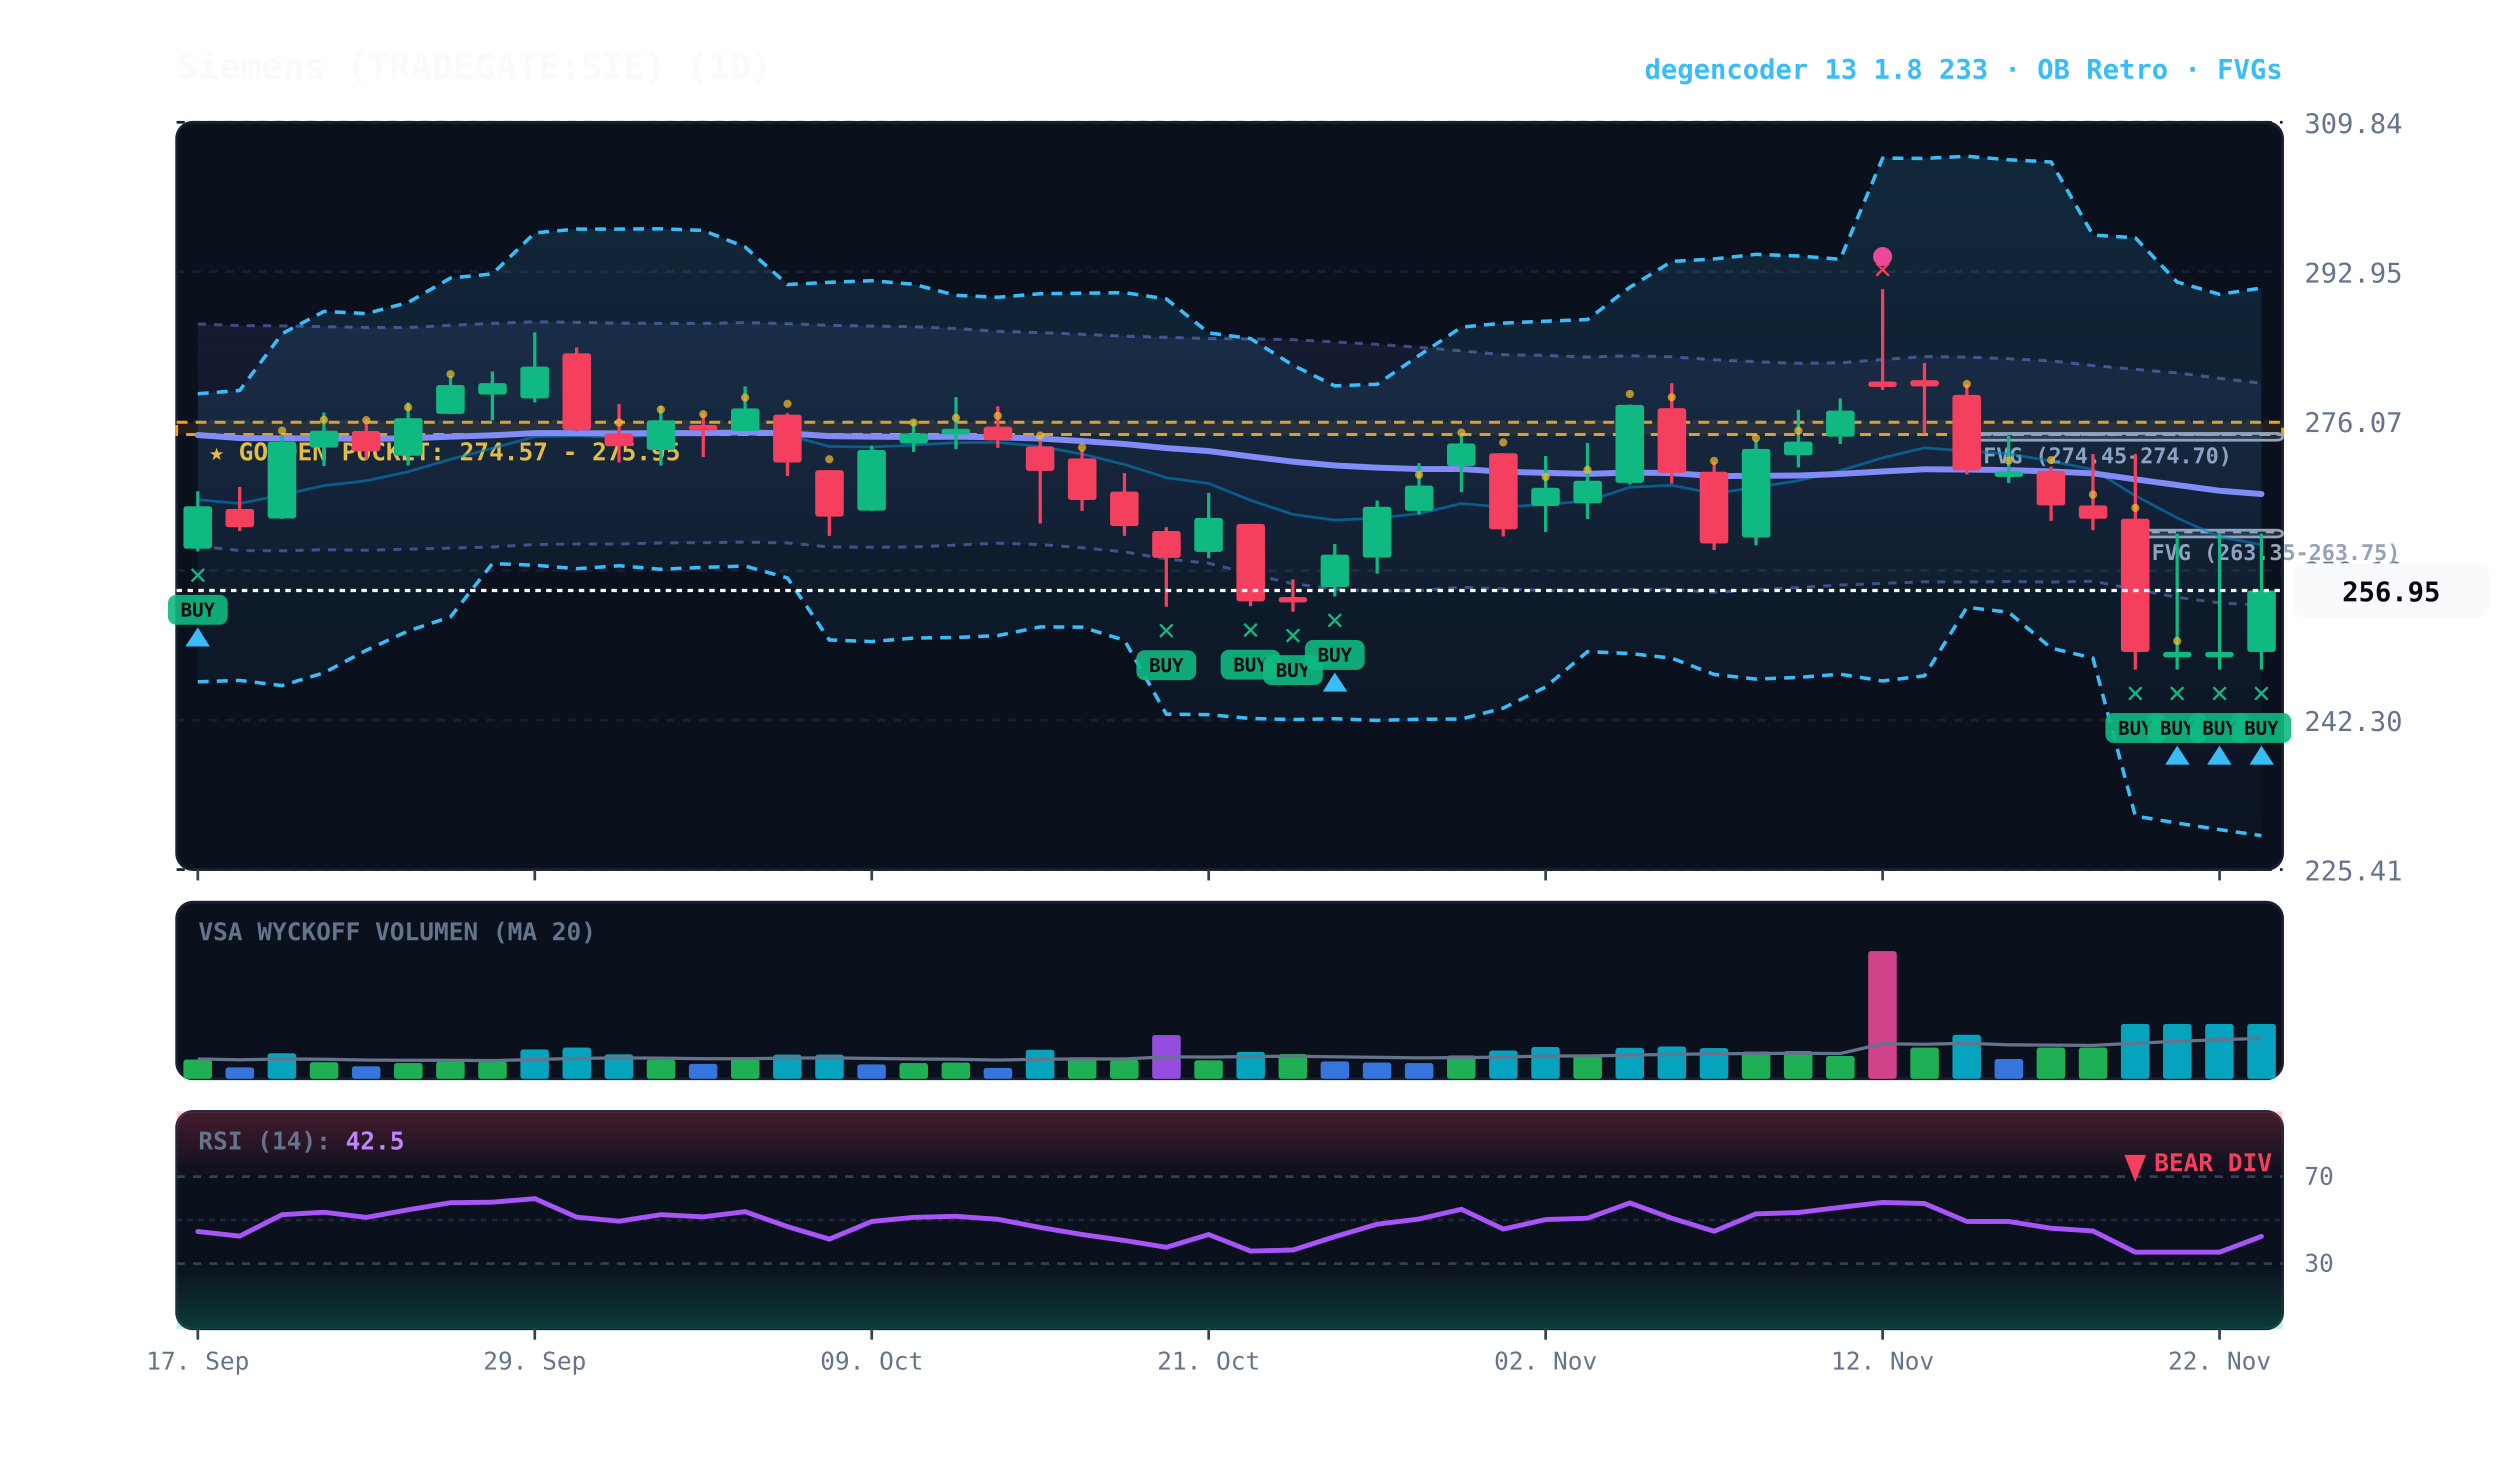
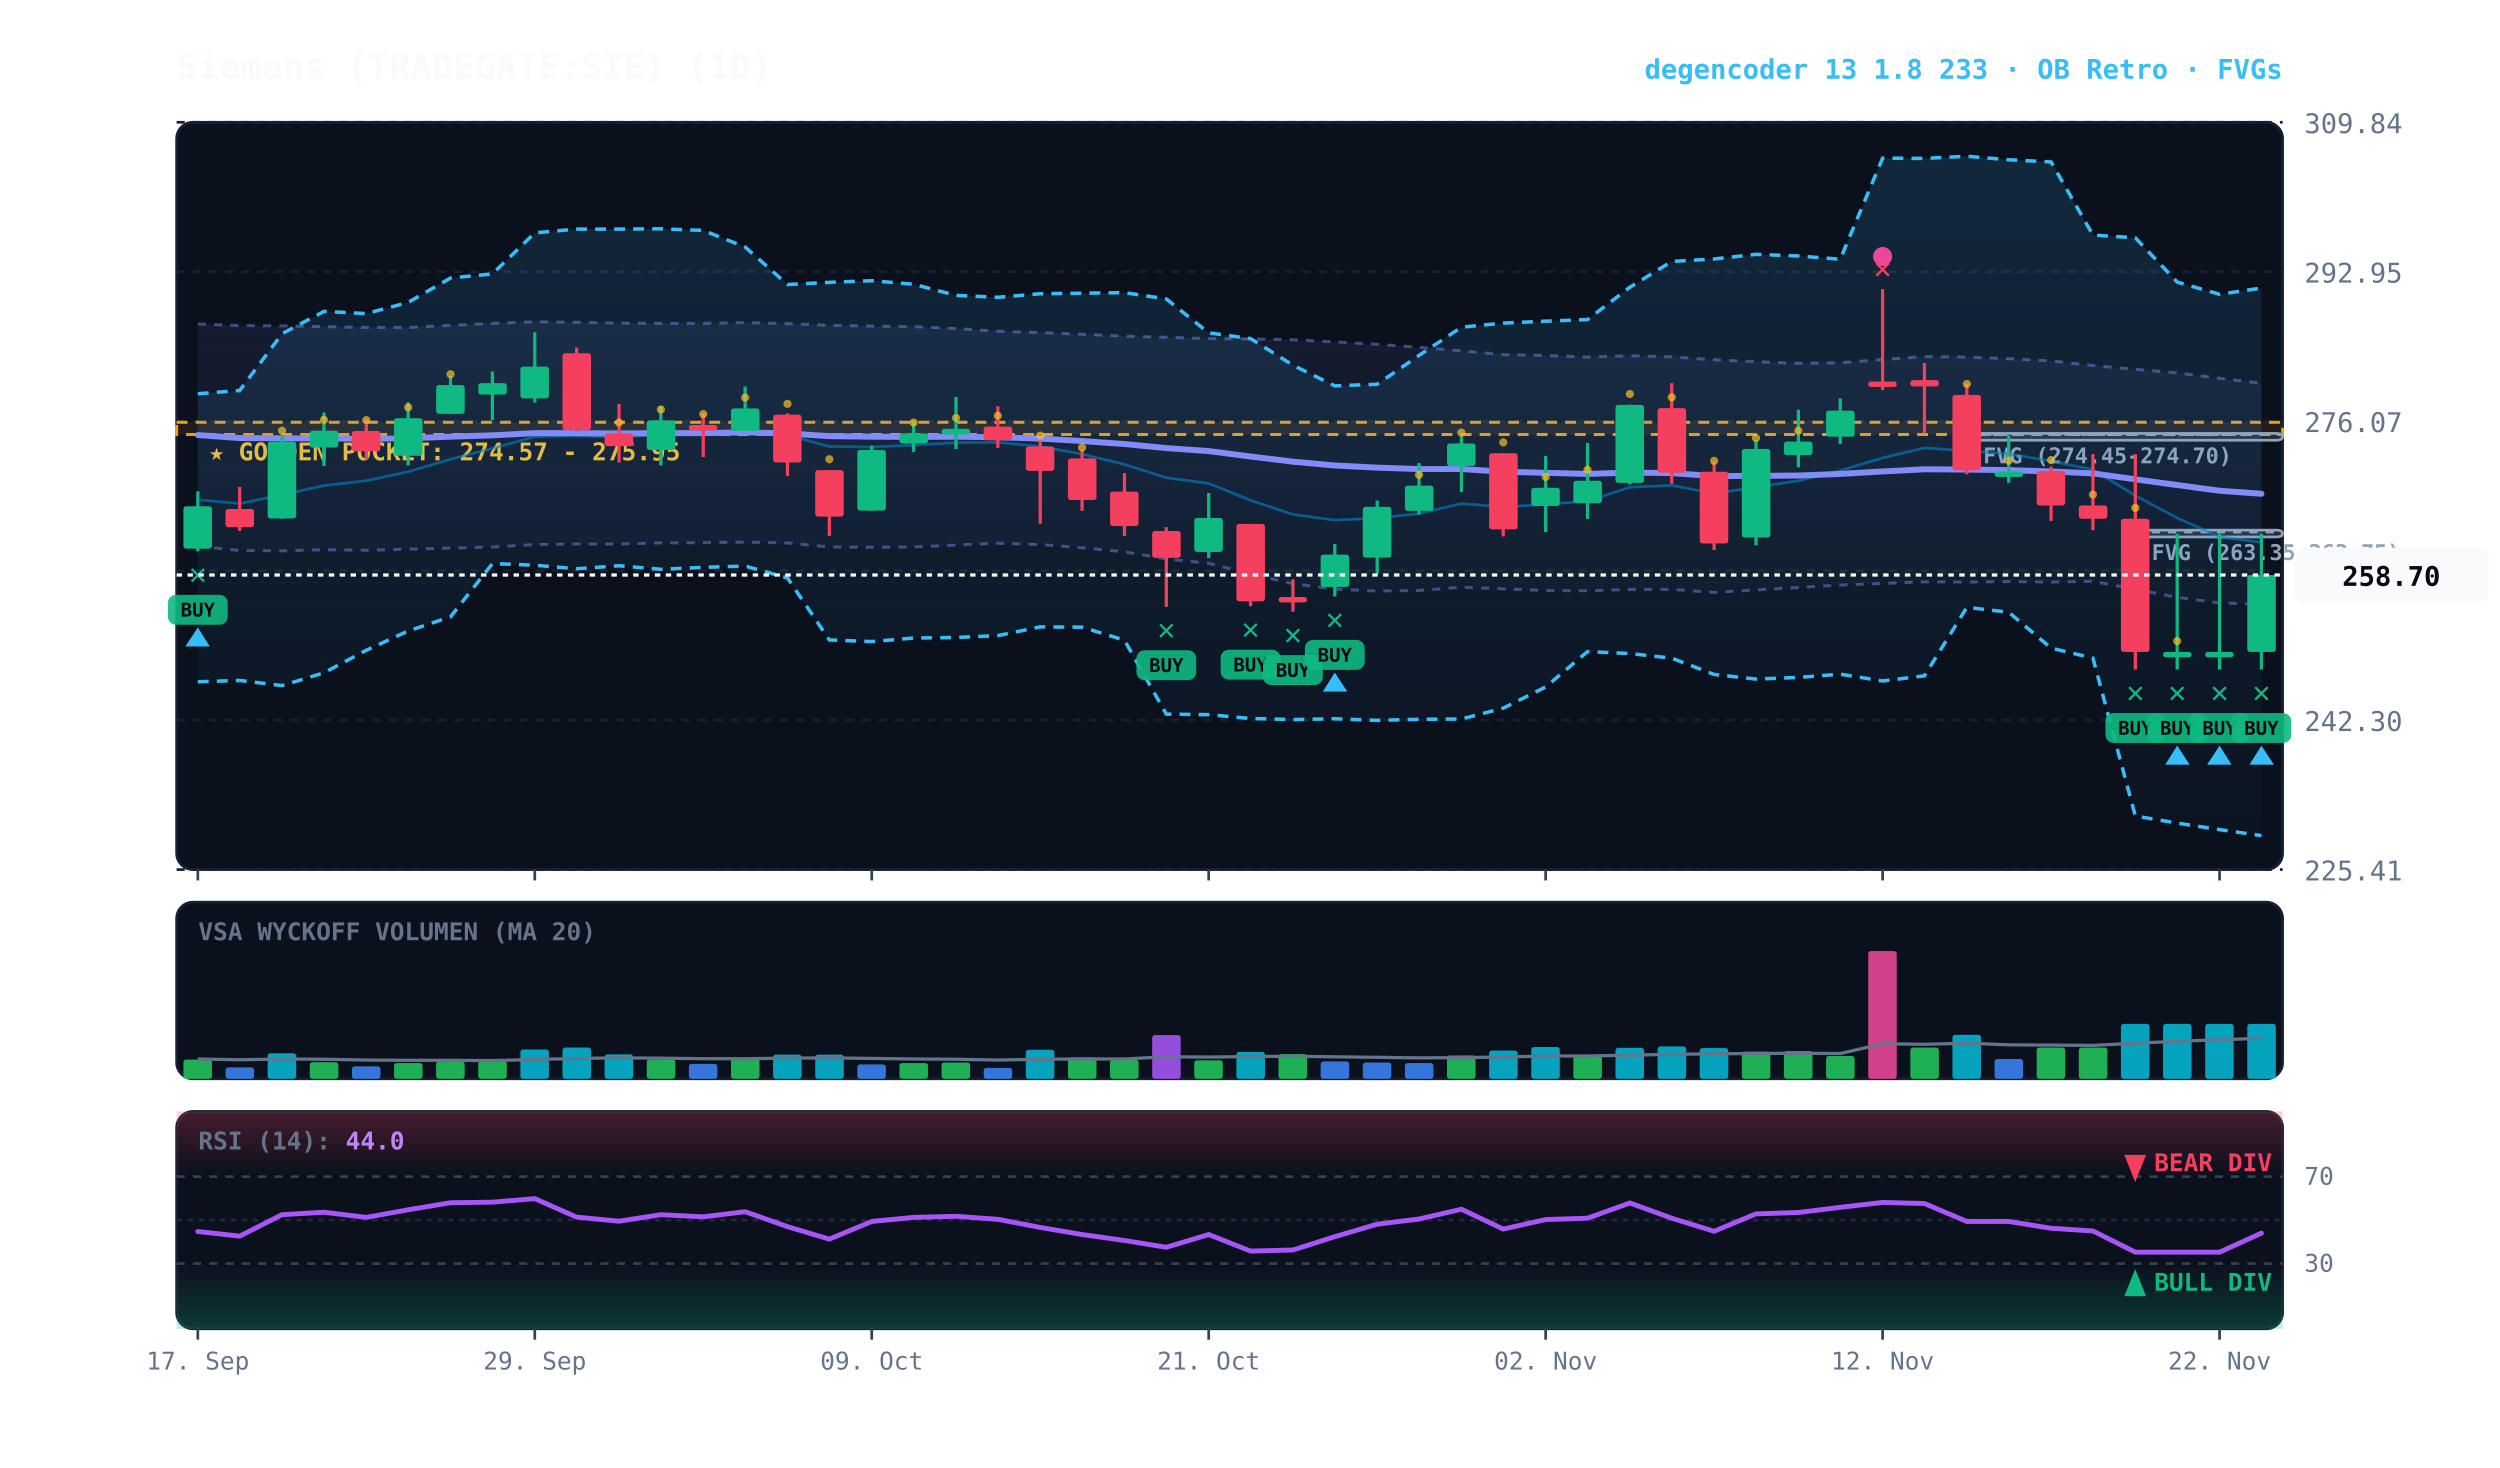
<svg xmlns="http://www.w3.org/2000/svg" viewBox="0 0 920 540" width="100%" height="100%" style="background:#070a13; font-family:'JetBrains Mono', monospace;">
  <defs>
    <linearGradient id="cloud-grad" x1="0%" y1="0%" x2="0%" y2="100%">
      <stop offset="0%" stop-color="#38bdf8" stop-opacity="0.14" />
      <stop offset="100%" stop-color="#38bdf8" stop-opacity="0.02" />
    </linearGradient>
    <linearGradient id="rfe-cloud" x1="0%" y1="0%" x2="0%" y2="100%">
      <stop offset="0%" stop-color="#818cf8" stop-opacity="0.09" />
      <stop offset="100%" stop-color="#818cf8" stop-opacity="0.02" />
    </linearGradient>
    <linearGradient id="rsi-overbought" x1="0%" y1="0%" x2="0%" y2="100%">
      <stop offset="0%" stop-color="#f43f5e" stop-opacity="0.25" />
      <stop offset="100%" stop-color="#f43f5e" stop-opacity="0.0" />
    </linearGradient>
    <linearGradient id="rsi-oversold" x1="0%" y1="0%" x2="0%" y2="100%">
      <stop offset="0%" stop-color="#10b981" stop-opacity="0.0" />
      <stop offset="100%" stop-color="#10b981" stop-opacity="0.25" />
    </linearGradient>
  </defs>
  <rect x="65" y="45" width="775" height="275" fill="#0b101d" rx="6" stroke="#172033" stroke-width="1" />
  <rect x="65" y="332" width="775" height="65" fill="#0b101d" rx="6" stroke="#172033" stroke-width="1" />
  <rect x="65" y="409" width="775" height="80" fill="#0b101d" rx="6" stroke="#172033" stroke-width="1" />
  <line x1="65" y1="320.0" x2="840" y2="320.0" stroke="#172033" stroke-dasharray="3,3" stroke-width="1" />
  <text x="848" y="324.0" fill="#64748b" font-size="10" text-anchor="start">225.41</text>
  <line x1="65" y1="265.0" x2="840" y2="265.0" stroke="#172033" stroke-dasharray="3,3" stroke-width="1" />
  <text x="848" y="269.0" fill="#64748b" font-size="10" text-anchor="start">242.30</text>
  <line x1="65" y1="210.0" x2="840" y2="210.0" stroke="#172033" stroke-dasharray="3,3" stroke-width="1" />
  <text x="848" y="214.0" fill="#64748b" font-size="10" text-anchor="start">259.18</text>
  <line x1="65" y1="155.0" x2="840" y2="155.0" stroke="#172033" stroke-dasharray="3,3" stroke-width="1" />
  <text x="848" y="159.0" fill="#64748b" font-size="10" text-anchor="start">276.07</text>
  <line x1="65" y1="100.0" x2="840" y2="100.0" stroke="#172033" stroke-dasharray="3,3" stroke-width="1" />
  <text x="848" y="104.0" fill="#64748b" font-size="10" text-anchor="start">292.95</text>
  <line x1="65" y1="45.0" x2="840" y2="45.0" stroke="#172033" stroke-dasharray="3,3" stroke-width="1" />
  <text x="848" y="49.0" fill="#64748b" font-size="10" text-anchor="start">309.84</text>
  <rect x="65" y="155.4" width="775" height="4.5" fill="rgba(245, 158, 11, 0.10)" stroke="#f59e0b" stroke-dasharray="4,3" stroke-width="1.1" />
  <text x="77" y="169.4" fill="#fbbf24" font-size="9" font-weight="bold">★ GOLDEN POCKET: 274.57 - 275.95</text>
  <rect x="785.8" y="195.1" width="54.2" height="2.5" fill="rgba(148, 163, 184, 0.18)" stroke="#94a3b8" stroke-width="1" rx="2" />
  <line x1="785.8" y1="195.8" x2="840" y2="195.8" stroke="#94a3b8" stroke-dasharray="3,3" stroke-width="1" />
  <text x="791.8" y="206.1" fill="#94a3b8" font-size="8" font-weight="bold">FVG (263.35-263.75)</text>
  <rect x="723.8" y="159.5" width="116.2" height="2.5" fill="rgba(148, 163, 184, 0.18)" stroke="#94a3b8" stroke-width="1" rx="2" />
  <line x1="723.8" y1="159.9" x2="840" y2="159.9" stroke="#94a3b8" stroke-dasharray="3,3" stroke-width="1" />
  <text x="729.8" y="170.5" fill="#94a3b8" font-size="8" font-weight="bold">FVG (274.45-274.70)</text>
-   <polygon points="72.8,119.2 88.2,119.8 103.8,119.9 119.2,120.2 134.8,120.5 150.2,120.5 165.8,119.7 181.2,119.0 196.8,118.4 212.2,118.6 227.8,118.9 243.2,119.0 258.8,119.0 274.2,118.7 289.8,119.1 305.2,119.7 320.8,120.0 336.2,120.2 351.8,120.9 367.2,121.9 382.8,122.4 398.2,123.0 413.8,123.7 429.2,124.1 444.8,124.6 460.2,124.7 475.8,125.0 491.2,125.8 506.8,126.7 522.2,127.8 537.8,129.1 553.2,130.5 568.8,130.8 584.2,131.4 599.8,130.9 615.2,131.3 630.8,132.4 646.2,133.1 661.8,133.7 677.2,133.5 692.8,132.3 708.2,131.2 723.8,131.4 739.2,132.0 754.8,132.8 770.2,134.5 785.8,135.9 801.2,137.2 816.8,139.2 832.2,141.0 832.2,222.7 816.8,221.9 801.2,219.8 785.8,216.9 770.2,213.9 754.8,214.2 739.2,214.0 723.8,214.2 708.2,214.1 692.8,214.7 677.2,215.3 661.8,216.2 646.2,217.1 630.8,218.0 615.2,216.9 599.8,216.9 584.2,217.4 568.8,217.3 553.2,216.7 537.8,216.1 522.2,217.3 506.8,217.5 491.2,216.8 475.8,214.8 460.2,211.2 444.8,207.3 429.2,205.7 413.8,203.1 398.2,201.6 382.8,200.4 367.2,199.9 351.8,200.6 336.2,201.3 320.8,201.4 305.2,201.3 289.8,199.8 274.2,199.5 258.8,199.7 243.2,199.8 227.8,200.2 212.2,200.2 196.8,200.4 181.2,201.3 165.8,201.7 150.2,202.1 134.8,202.5 119.2,202.3 103.8,202.7 88.2,202.6 72.8,201.0" fill="url(#rfe-cloud)" />
+   <polygon points="72.8,119.2 88.2,119.8 103.8,119.9 119.2,120.2 134.8,120.5 150.2,120.5 165.8,119.7 181.2,119.0 196.8,118.4 212.2,118.6 227.8,118.9 243.2,119.0 258.8,119.0 274.2,118.7 289.8,119.1 305.2,119.7 320.8,120.0 336.2,120.2 351.8,120.9 367.2,121.9 382.8,122.4 398.2,123.0 413.8,123.7 429.2,124.1 444.8,124.6 460.2,124.7 475.8,125.0 491.2,125.8 506.8,126.7 522.2,127.8 537.8,129.1 553.2,130.5 568.8,130.8 584.2,131.4 599.8,130.9 615.2,131.3 630.8,132.4 646.2,133.1 661.8,133.7 677.2,133.5 692.8,132.3 708.2,131.2 723.8,131.4 739.2,132.0 754.8,132.8 770.2,134.5 785.8,135.9 801.2,137.2 816.8,139.2 832.2,141.0 832.2,222.3 816.8,221.9 801.2,219.8 785.8,216.9 770.2,213.9 754.8,214.2 739.2,214.0 723.8,214.2 708.2,214.1 692.8,214.7 677.2,215.3 661.8,216.2 646.2,217.1 630.8,218.0 615.2,216.9 599.8,216.9 584.2,217.4 568.8,217.3 553.2,216.7 537.8,216.1 522.2,217.3 506.8,217.5 491.2,216.8 475.8,214.8 460.2,211.2 444.8,207.3 429.2,205.7 413.8,203.1 398.2,201.6 382.8,200.4 367.2,199.9 351.8,200.6 336.2,201.3 320.8,201.4 305.2,201.3 289.8,199.8 274.2,199.5 258.8,199.7 243.2,199.8 227.8,200.2 212.2,200.2 196.8,200.4 181.2,201.3 165.8,201.7 150.2,202.1 134.8,202.5 119.2,202.3 103.8,202.7 88.2,202.6 72.8,201.0" fill="url(#rfe-cloud)" />
  <polyline points="72.8,119.2 88.2,119.8 103.8,119.9 119.2,120.2 134.8,120.5 150.2,120.5 165.8,119.7 181.2,119.0 196.8,118.4 212.2,118.6 227.8,118.9 243.2,119.0 258.8,119.0 274.2,118.7 289.8,119.1 305.2,119.7 320.8,120.0 336.2,120.2 351.8,120.9 367.2,121.9 382.8,122.4 398.2,123.0 413.8,123.7 429.2,124.1 444.8,124.6 460.2,124.7 475.8,125.0 491.2,125.8 506.8,126.7 522.2,127.8 537.8,129.1 553.2,130.5 568.8,130.8 584.2,131.4 599.8,130.9 615.2,131.3 630.8,132.4 646.2,133.1 661.8,133.7 677.2,133.5 692.8,132.3 708.2,131.2 723.8,131.4 739.2,132.0 754.8,132.8 770.2,134.5 785.8,135.9 801.2,137.2 816.8,139.2 832.2,141.0" fill="none" stroke="#818cf8" stroke-width="1.1" stroke-opacity="0.45" stroke-dasharray="3,3" />
-   <polyline points="72.8,201.0 88.2,202.6 103.8,202.7 119.2,202.3 134.8,202.5 150.2,202.1 165.8,201.7 181.2,201.3 196.8,200.4 212.2,200.2 227.8,200.2 243.2,199.8 258.8,199.7 274.2,199.5 289.8,199.8 305.2,201.3 320.8,201.4 336.2,201.3 351.8,200.6 367.2,199.9 382.8,200.4 398.2,201.6 413.8,203.1 429.2,205.7 444.8,207.3 460.2,211.2 475.8,214.8 491.2,216.8 506.8,217.5 522.2,217.3 537.8,216.1 553.2,216.7 568.8,217.3 584.2,217.4 599.8,216.9 615.2,216.9 630.8,218.0 646.2,217.1 661.8,216.2 677.2,215.3 692.8,214.7 708.2,214.1 723.8,214.2 739.2,214.0 754.8,214.2 770.2,213.9 785.8,216.9 801.2,219.8 816.8,221.9 832.2,222.7" fill="none" stroke="#818cf8" stroke-width="1.1" stroke-opacity="0.45" stroke-dasharray="3,3" />
+   <polyline points="72.8,201.0 88.2,202.6 103.8,202.7 119.2,202.3 134.8,202.5 150.2,202.1 165.8,201.7 181.2,201.3 196.8,200.4 212.2,200.2 227.8,200.2 243.2,199.8 258.8,199.7 274.2,199.5 289.8,199.8 305.2,201.3 320.8,201.4 336.2,201.3 351.8,200.6 367.2,199.9 382.8,200.4 398.2,201.6 413.8,203.1 429.2,205.7 444.8,207.3 460.2,211.2 475.8,214.8 491.2,216.8 506.8,217.5 522.2,217.3 537.8,216.1 553.2,216.7 568.8,217.3 584.2,217.4 599.8,216.9 615.2,216.9 630.8,218.0 646.2,217.1 661.8,216.2 677.2,215.3 692.8,214.7 708.2,214.1 723.8,214.2 739.2,214.0 754.8,214.2 770.2,213.9 785.8,216.9 801.2,219.8 816.8,221.9 832.2,222.3" fill="none" stroke="#818cf8" stroke-width="1.1" stroke-opacity="0.45" stroke-dasharray="3,3" />
  <polygon points="72.8,144.9 88.2,143.7 103.8,122.8 119.2,114.6 134.8,115.4 150.2,111.3 165.8,102.3 181.2,100.8 196.8,85.7 212.2,84.3 227.8,84.3 243.2,84.2 258.8,84.8 274.2,90.9 289.8,104.7 305.2,103.9 320.8,103.3 336.2,104.6 351.8,108.7 367.2,109.4 382.8,108.1 398.2,107.9 413.8,107.7 429.2,110.0 444.8,122.5 460.2,124.6 475.8,134.4 491.2,142.0 506.8,141.4 522.2,130.8 537.8,120.4 553.2,118.9 568.8,118.2 584.2,117.6 599.8,105.7 615.2,96.2 630.8,95.3 646.2,93.6 661.8,94.2 677.2,95.4 692.8,58.2 708.2,58.3 723.8,57.5 739.2,58.8 754.8,59.6 770.2,86.5 785.8,87.5 801.2,103.8 816.8,108.3 832.2,106.0 832.2,307.5 816.8,305.3 801.2,302.9 785.8,300.3 770.2,242.2 754.8,238.5 739.2,225.3 723.8,223.5 708.2,248.7 692.8,250.6 677.2,248.1 661.8,249.3 646.2,249.9 630.8,248.2 615.2,242.2 599.8,240.5 584.2,239.8 568.8,252.8 553.2,260.6 537.8,264.6 522.2,264.7 506.8,265.1 491.2,264.5 475.8,264.8 460.2,264.4 444.8,263.0 429.2,262.8 413.8,235.6 398.2,230.8 382.8,230.7 367.2,233.9 351.8,234.6 336.2,234.8 320.8,236.1 305.2,235.5 289.8,212.7 274.2,208.3 258.8,208.8 243.2,209.5 227.8,208.2 212.2,209.3 196.8,208.0 181.2,207.4 165.8,227.0 150.2,232.2 134.8,239.3 119.2,247.6 103.8,252.3 88.2,250.4 72.8,250.9" fill="url(#cloud-grad)" />
  <polyline points="72.8,144.9 88.2,143.7 103.8,122.8 119.2,114.6 134.8,115.4 150.2,111.3 165.8,102.3 181.2,100.8 196.8,85.7 212.2,84.3 227.8,84.3 243.2,84.2 258.8,84.8 274.2,90.9 289.8,104.7 305.2,103.9 320.8,103.3 336.2,104.6 351.8,108.7 367.2,109.4 382.8,108.1 398.2,107.9 413.8,107.7 429.2,110.0 444.8,122.5 460.2,124.6 475.8,134.4 491.2,142.0 506.8,141.4 522.2,130.8 537.8,120.4 553.2,118.9 568.8,118.2 584.2,117.6 599.8,105.7 615.2,96.2 630.8,95.3 646.2,93.6 661.8,94.2 677.2,95.4 692.8,58.2 708.2,58.3 723.8,57.5 739.2,58.8 754.8,59.6 770.2,86.5 785.8,87.5 801.2,103.8 816.8,108.3 832.2,106.0" fill="none" stroke="#38bdf8" stroke-width="1.3" stroke-dasharray="4,3" />
  <polyline points="72.8,250.9 88.2,250.4 103.8,252.3 119.2,247.6 134.8,239.3 150.2,232.2 165.8,227.0 181.2,207.4 196.8,208.0 212.2,209.3 227.8,208.2 243.2,209.5 258.8,208.8 274.2,208.3 289.8,212.7 305.2,235.5 320.8,236.1 336.2,234.8 351.8,234.6 367.2,233.9 382.8,230.7 398.2,230.8 413.8,235.6 429.2,262.8 444.8,263.0 460.2,264.4 475.8,264.8 491.2,264.5 506.8,265.1 522.2,264.7 537.8,264.6 553.2,260.6 568.8,252.8 584.2,239.8 599.8,240.5 615.2,242.2 630.8,248.2 646.2,249.9 661.8,249.3 677.2,248.1 692.8,250.6 708.2,248.7 723.8,223.5 739.2,225.3 754.8,238.5 770.2,242.2 785.8,300.3 801.2,302.9 816.8,305.3 832.2,307.5" fill="none" stroke="#38bdf8" stroke-width="1.3" stroke-dasharray="4,3" />
-   <polyline points="72.8,183.9 88.2,185.3 103.8,182.1 119.2,178.7 134.8,176.9 150.2,173.6 165.8,169.0 181.2,165.0 196.8,160.7 212.2,160.4 227.8,160.9 243.2,160.0 258.8,159.7 274.2,158.4 289.8,160.1 305.2,164.3 320.8,164.5 336.2,163.8 351.8,162.9 367.2,162.8 382.8,164.3 398.2,167.1 413.8,170.9 429.2,175.8 444.8,177.9 460.2,184.1 475.8,189.3 491.2,191.4 506.8,190.7 522.2,189.0 537.8,185.3 553.2,186.6 568.8,185.6 584.2,184.4 599.8,179.3 615.2,178.6 630.8,181.6 646.2,179.3 661.8,176.9 677.2,173.2 692.8,168.5 708.2,164.8 723.8,166.0 739.2,167.0 754.8,169.7 770.2,172.8 785.8,182.4 801.2,190.6 816.8,197.6 832.2,200.4" fill="none" stroke="#0284c7" stroke-width="1.0" stroke-opacity="0.6" />
-   <polyline points="72.8,160.1 88.2,161.2 103.8,161.3 119.2,161.3 134.8,161.5 150.2,161.3 165.8,160.7 181.2,160.2 196.8,159.4 212.2,159.4 227.8,159.5 243.2,159.4 258.8,159.4 274.2,159.1 289.8,159.5 305.2,160.5 320.8,160.7 336.2,160.8 351.8,160.7 367.2,160.9 382.8,161.4 398.2,162.3 413.8,163.4 429.2,164.9 444.8,166.0 460.2,168.0 475.8,169.9 491.2,171.3 506.8,172.1 522.2,172.6 537.8,172.6 553.2,173.6 568.8,174.0 584.2,174.4 599.8,173.9 615.2,174.1 630.8,175.2 646.2,175.1 661.8,175.0 677.2,174.4 692.8,173.5 708.2,172.7 723.8,172.8 739.2,173.0 754.8,173.5 770.2,174.2 785.8,176.4 801.2,178.5 816.8,180.6 832.2,181.8" fill="none" stroke="#818cf8" stroke-width="2.2" stroke-linecap="round" />
+   <polyline points="72.8,183.9 88.2,185.3 103.8,182.1 119.2,178.7 134.8,176.9 150.2,173.6 165.8,169.0 181.2,165.0 196.8,160.7 212.2,160.4 227.8,160.9 243.2,160.0 258.8,159.7 274.2,158.4 289.8,160.1 305.2,164.3 320.8,164.5 336.2,163.8 351.8,162.9 367.2,162.8 382.8,164.3 398.2,167.1 413.8,170.9 429.2,175.8 444.8,177.9 460.2,184.1 475.8,189.3 491.2,191.4 506.8,190.7 522.2,189.0 537.8,185.3 553.2,186.6 568.8,185.6 584.2,184.4 599.8,179.3 615.2,178.6 630.8,181.6 646.2,179.3 661.8,176.9 677.2,173.2 692.8,168.5 708.2,164.8 723.8,166.0 739.2,167.0 754.8,169.7 770.2,172.8 785.8,182.4 801.2,190.6 816.8,197.6 832.2,199.6" fill="none" stroke="#0284c7" stroke-width="1.0" stroke-opacity="0.6" />
+   <polyline points="72.8,160.1 88.2,161.2 103.8,161.3 119.2,161.3 134.8,161.5 150.2,161.3 165.8,160.7 181.2,160.2 196.8,159.4 212.2,159.4 227.8,159.5 243.2,159.4 258.8,159.4 274.2,159.1 289.8,159.5 305.2,160.5 320.8,160.7 336.2,160.8 351.8,160.7 367.2,160.9 382.8,161.4 398.2,162.3 413.8,163.4 429.2,164.9 444.8,166.0 460.2,168.0 475.8,169.9 491.2,171.3 506.8,172.1 522.2,172.6 537.8,172.6 553.2,173.6 568.8,174.0 584.2,174.4 599.8,173.9 615.2,174.1 630.8,175.2 646.2,175.1 661.8,175.0 677.2,174.4 692.8,173.5 708.2,172.7 723.8,172.8 739.2,173.0 754.8,173.5 770.2,174.2 785.8,176.4 801.2,178.5 816.8,180.6 832.2,181.7" fill="none" stroke="#818cf8" stroke-width="2.2" stroke-linecap="round" />
  <line x1="72.8" y1="180.8" x2="72.8" y2="202.9" stroke="#10b981" stroke-width="1.2" />
  <rect x="67.5" y="186.3" width="10.5" height="15.6" fill="#10b981" rx="1" />
  <text x="72.8" y="214.9" fill="#10b981" font-size="11" font-weight="bold" text-anchor="middle">✕</text>
  <rect x="61.8" y="218.9" width="22" height="11" fill="#10b981" rx="3" opacity="0.9" />
  <text x="72.8" y="226.9" fill="#070a13" font-size="7" font-weight="bold" text-anchor="middle">BUY</text>
  <polygon points="72.8,230.9 68.2,237.9 77.2,237.9" fill="#38bdf8" />
  <line x1="88.2" y1="179.2" x2="88.2" y2="195.4" stroke="#f43f5e" stroke-width="1.2" />
  <rect x="83.0" y="187.3" width="10.5" height="6.7" fill="#f43f5e" rx="1" />
  <line x1="103.8" y1="160.1" x2="103.8" y2="190.9" stroke="#10b981" stroke-width="1.2" />
  <rect x="98.5" y="162.5" width="10.5" height="28.3" fill="#10b981" rx="1" />
  <circle cx="103.8" cy="158.5" r="1.5" fill="#fbbf24" opacity="0.7" />
  <line x1="119.2" y1="151.8" x2="119.2" y2="171.5" stroke="#10b981" stroke-width="1.2" />
  <rect x="114.0" y="158.5" width="10.5" height="6.2" fill="#10b981" rx="1" />
  <circle cx="119.2" cy="154.5" r="1.5" fill="#fbbf24" opacity="0.7" />
  <line x1="134.8" y1="154.4" x2="134.8" y2="169.1" stroke="#f43f5e" stroke-width="1.2" />
  <rect x="129.5" y="158.6" width="10.5" height="7.5" fill="#f43f5e" rx="1" />
  <circle cx="134.8" cy="154.6" r="1.5" fill="#fbbf24" opacity="0.7" />
  <line x1="150.2" y1="148.1" x2="150.2" y2="171.3" stroke="#10b981" stroke-width="1.2" />
  <rect x="145.0" y="153.9" width="10.5" height="13.8" fill="#10b981" rx="1" />
  <circle cx="150.2" cy="149.9" r="1.5" fill="#fbbf24" opacity="0.7" />
  <line x1="165.8" y1="138.4" x2="165.8" y2="152.4" stroke="#10b981" stroke-width="1.2" />
  <rect x="160.5" y="141.7" width="10.5" height="10.6" fill="#10b981" rx="1" />
  <circle cx="165.8" cy="137.7" r="1.5" fill="#fbbf24" opacity="0.7" />
  <line x1="181.2" y1="136.7" x2="181.2" y2="154.6" stroke="#10b981" stroke-width="1.2" />
  <rect x="176.0" y="141.0" width="10.5" height="4.2" fill="#10b981" rx="1" />
  <line x1="196.8" y1="122.3" x2="196.8" y2="148.1" stroke="#10b981" stroke-width="1.2" />
  <rect x="191.5" y="134.9" width="10.5" height="11.7" fill="#10b981" rx="1" />
  <line x1="212.2" y1="127.9" x2="212.2" y2="158.8" stroke="#f43f5e" stroke-width="1.2" />
  <rect x="207.0" y="130.0" width="10.5" height="28.3" fill="#f43f5e" rx="1" />
  <line x1="227.8" y1="148.7" x2="227.8" y2="170.2" stroke="#f43f5e" stroke-width="1.2" />
  <rect x="222.5" y="159.5" width="10.5" height="4.7" fill="#f43f5e" rx="1" />
  <circle cx="227.8" cy="155.5" r="1.5" fill="#fbbf24" opacity="0.7" />
  <line x1="243.2" y1="149.4" x2="243.2" y2="171.3" stroke="#10b981" stroke-width="1.2" />
  <rect x="238.0" y="154.7" width="10.5" height="10.9" fill="#10b981" rx="1" />
  <circle cx="243.2" cy="150.7" r="1.5" fill="#fbbf24" opacity="0.7" />
  <line x1="258.8" y1="152.1" x2="258.8" y2="168.2" stroke="#f43f5e" stroke-width="1.2" />
  <rect x="253.5" y="156.4" width="10.5" height="2.0" fill="#f43f5e" rx="1" />
  <circle cx="258.8" cy="152.4" r="1.5" fill="#fbbf24" opacity="0.7" />
  <line x1="274.2" y1="142.2" x2="274.2" y2="158.6" stroke="#10b981" stroke-width="1.2" />
  <rect x="269.0" y="150.3" width="10.5" height="8.3" fill="#10b981" rx="1" />
  <circle cx="274.2" cy="146.3" r="1.5" fill="#fbbf24" opacity="0.7" />
  <line x1="289.8" y1="152.1" x2="289.8" y2="175.2" stroke="#f43f5e" stroke-width="1.2" />
  <rect x="284.5" y="152.6" width="10.5" height="17.6" fill="#f43f5e" rx="1" />
  <circle cx="289.8" cy="148.6" r="1.5" fill="#fbbf24" opacity="0.7" />
  <line x1="305.2" y1="173.0" x2="305.2" y2="197.2" stroke="#f43f5e" stroke-width="1.2" />
  <rect x="300.0" y="173.0" width="10.5" height="17.1" fill="#f43f5e" rx="1" />
  <circle cx="305.2" cy="169.0" r="1.5" fill="#fbbf24" opacity="0.7" />
  <line x1="320.8" y1="164.0" x2="320.8" y2="188.0" stroke="#10b981" stroke-width="1.2" />
  <rect x="315.5" y="165.6" width="10.5" height="22.3" fill="#10b981" rx="1" />
  <line x1="336.2" y1="154.7" x2="336.2" y2="166.3" stroke="#10b981" stroke-width="1.2" />
  <rect x="331.0" y="159.5" width="10.5" height="3.7" fill="#10b981" rx="1" />
  <circle cx="336.2" cy="155.5" r="1.5" fill="#fbbf24" opacity="0.7" />
  <line x1="351.8" y1="146.1" x2="351.8" y2="165.3" stroke="#10b981" stroke-width="1.2" />
  <rect x="346.5" y="157.8" width="10.5" height="2.1" fill="#10b981" rx="1" />
  <circle cx="351.8" cy="153.8" r="1.5" fill="#fbbf24" opacity="0.7" />
  <line x1="367.2" y1="149.5" x2="367.2" y2="164.8" stroke="#f43f5e" stroke-width="1.2" />
  <rect x="362.0" y="157.0" width="10.5" height="5.0" fill="#f43f5e" rx="1" />
  <circle cx="367.2" cy="153.0" r="1.5" fill="#fbbf24" opacity="0.7" />
  <line x1="382.8" y1="162.2" x2="382.8" y2="192.7" stroke="#f43f5e" stroke-width="1.2" />
  <rect x="377.5" y="164.3" width="10.5" height="9.0" fill="#f43f5e" rx="1" />
  <circle cx="382.8" cy="160.3" r="1.5" fill="#fbbf24" opacity="0.7" />
  <line x1="398.2" y1="165.6" x2="398.2" y2="188.0" stroke="#f43f5e" stroke-width="1.2" />
  <rect x="393.0" y="168.7" width="10.5" height="15.3" fill="#f43f5e" rx="1" />
  <circle cx="398.2" cy="164.7" r="1.5" fill="#fbbf24" opacity="0.7" />
  <line x1="413.8" y1="174.1" x2="413.8" y2="197.2" stroke="#f43f5e" stroke-width="1.2" />
  <rect x="408.5" y="180.9" width="10.5" height="12.7" fill="#f43f5e" rx="1" />
  <line x1="429.2" y1="194.0" x2="429.2" y2="223.3" stroke="#f43f5e" stroke-width="1.2" />
  <rect x="424.0" y="195.4" width="10.5" height="9.9" fill="#f43f5e" rx="1" />
  <text x="429.2" y="235.3" fill="#10b981" font-size="11" font-weight="bold" text-anchor="middle">✕</text>
  <rect x="418.2" y="239.3" width="22" height="11" fill="#10b981" rx="3" opacity="0.9" />
  <text x="429.2" y="247.3" fill="#070a13" font-size="7" font-weight="bold" text-anchor="middle">BUY</text>
  <line x1="444.8" y1="181.4" x2="444.8" y2="205.4" stroke="#10b981" stroke-width="1.2" />
  <rect x="439.5" y="190.6" width="10.5" height="12.5" fill="#10b981" rx="1" />
  <line x1="460.2" y1="192.8" x2="460.2" y2="223.1" stroke="#f43f5e" stroke-width="1.2" />
  <rect x="455.0" y="192.8" width="10.5" height="28.5" fill="#f43f5e" rx="1" />
  <text x="460.2" y="235.1" fill="#10b981" font-size="11" font-weight="bold" text-anchor="middle">✕</text>
  <rect x="449.2" y="239.1" width="22" height="11" fill="#10b981" rx="3" opacity="0.9" />
  <text x="460.2" y="247.1" fill="#070a13" font-size="7" font-weight="bold" text-anchor="middle">BUY</text>
  <line x1="475.8" y1="213.2" x2="475.8" y2="225.1" stroke="#f43f5e" stroke-width="1.2" />
  <rect x="470.5" y="219.7" width="10.5" height="2.0" fill="#f43f5e" rx="1" />
  <text x="475.8" y="237.1" fill="#10b981" font-size="11" font-weight="bold" text-anchor="middle">✕</text>
  <rect x="464.8" y="241.1" width="22" height="11" fill="#10b981" rx="3" opacity="0.9" />
  <text x="475.8" y="249.1" fill="#070a13" font-size="7" font-weight="bold" text-anchor="middle">BUY</text>
  <line x1="491.2" y1="200.2" x2="491.2" y2="219.5" stroke="#10b981" stroke-width="1.2" />
  <rect x="486.0" y="204.1" width="10.5" height="11.9" fill="#10b981" rx="1" />
  <text x="491.2" y="231.5" fill="#10b981" font-size="11" font-weight="bold" text-anchor="middle">✕</text>
  <rect x="480.2" y="235.5" width="22" height="11" fill="#10b981" rx="3" opacity="0.9" />
  <text x="491.2" y="243.5" fill="#070a13" font-size="7" font-weight="bold" text-anchor="middle">BUY</text>
  <polygon points="491.2,247.5 486.8,254.5 495.8,254.5" fill="#38bdf8" />
  <line x1="506.8" y1="184.2" x2="506.8" y2="211.1" stroke="#10b981" stroke-width="1.2" />
  <rect x="501.5" y="186.5" width="10.5" height="18.7" fill="#10b981" rx="1" />
  <line x1="522.2" y1="170.4" x2="522.2" y2="189.3" stroke="#10b981" stroke-width="1.2" />
  <rect x="517.0" y="178.7" width="10.5" height="9.3" fill="#10b981" rx="1" />
  <circle cx="522.2" cy="174.7" r="1.5" fill="#fbbf24" opacity="0.7" />
  <line x1="537.8" y1="159.9" x2="537.8" y2="181.1" stroke="#10b981" stroke-width="1.2" />
  <rect x="532.5" y="163.2" width="10.5" height="8.3" fill="#10b981" rx="1" />
  <circle cx="537.8" cy="159.2" r="1.5" fill="#fbbf24" opacity="0.7" />
  <line x1="553.2" y1="166.8" x2="553.2" y2="197.4" stroke="#f43f5e" stroke-width="1.2" />
  <rect x="548.0" y="166.8" width="10.5" height="28.0" fill="#f43f5e" rx="1" />
  <circle cx="553.2" cy="162.8" r="1.5" fill="#fbbf24" opacity="0.7" />
  <line x1="568.8" y1="167.8" x2="568.8" y2="195.8" stroke="#10b981" stroke-width="1.2" />
  <rect x="563.5" y="179.5" width="10.5" height="6.7" fill="#10b981" rx="1" />
  <circle cx="568.8" cy="175.5" r="1.5" fill="#fbbf24" opacity="0.7" />
  <line x1="584.2" y1="163.0" x2="584.2" y2="191.0" stroke="#10b981" stroke-width="1.2" />
  <rect x="579.0" y="176.9" width="10.5" height="8.3" fill="#10b981" rx="1" />
  <circle cx="584.2" cy="172.9" r="1.5" fill="#fbbf24" opacity="0.7" />
  <line x1="599.8" y1="148.9" x2="599.8" y2="178.3" stroke="#10b981" stroke-width="1.2" />
  <rect x="594.5" y="149.0" width="10.5" height="28.7" fill="#10b981" rx="1" />
  <circle cx="599.8" cy="145.0" r="1.5" fill="#fbbf24" opacity="0.7" />
  <line x1="615.2" y1="141.0" x2="615.2" y2="178.0" stroke="#f43f5e" stroke-width="1.2" />
  <rect x="610.0" y="150.2" width="10.5" height="23.8" fill="#f43f5e" rx="1" />
  <circle cx="615.2" cy="146.2" r="1.5" fill="#fbbf24" opacity="0.7" />
  <line x1="630.8" y1="169.9" x2="630.8" y2="202.4" stroke="#f43f5e" stroke-width="1.2" />
  <rect x="625.5" y="173.6" width="10.5" height="26.4" fill="#f43f5e" rx="1" />
  <circle cx="630.8" cy="169.6" r="1.5" fill="#fbbf24" opacity="0.7" />
  <line x1="646.2" y1="162.1" x2="646.2" y2="200.7" stroke="#10b981" stroke-width="1.2" />
  <rect x="641.0" y="165.2" width="10.5" height="32.6" fill="#10b981" rx="1" />
  <circle cx="646.2" cy="161.2" r="1.5" fill="#fbbf24" opacity="0.7" />
  <line x1="661.8" y1="150.8" x2="661.8" y2="172.0" stroke="#10b981" stroke-width="1.2" />
  <rect x="656.5" y="162.5" width="10.5" height="5.0" fill="#10b981" rx="1" />
  <circle cx="661.8" cy="158.5" r="1.5" fill="#fbbf24" opacity="0.7" />
  <line x1="677.2" y1="146.6" x2="677.2" y2="163.4" stroke="#10b981" stroke-width="1.2" />
  <rect x="672.0" y="151.1" width="10.5" height="9.6" fill="#10b981" rx="1" />
  <line x1="692.8" y1="106.4" x2="692.8" y2="143.5" stroke="#f43f5e" stroke-width="1.2" />
  <rect x="687.5" y="140.4" width="10.5" height="2.0" fill="#f43f5e" rx="1" />
  <text x="692.8" y="102.4" fill="#f43f5e" font-size="11" font-weight="bold" text-anchor="middle">✕</text>
  <circle cx="692.8" cy="94.4" r="3.5" fill="#ec4899" />
  <line x1="708.2" y1="133.6" x2="708.2" y2="159.5" stroke="#f43f5e" stroke-width="1.2" />
  <rect x="703.0" y="139.9" width="10.5" height="2.3" fill="#f43f5e" rx="1" />
  <line x1="723.8" y1="141.4" x2="723.8" y2="174.6" stroke="#f43f5e" stroke-width="1.2" />
  <rect x="718.5" y="145.3" width="10.5" height="27.8" fill="#f43f5e" rx="1" />
  <circle cx="723.8" cy="141.3" r="1.5" fill="#fbbf24" opacity="0.7" />
  <line x1="739.2" y1="160.3" x2="739.2" y2="177.7" stroke="#10b981" stroke-width="1.2" />
  <rect x="734.0" y="173.5" width="10.5" height="2.0" fill="#10b981" rx="1" />
  <circle cx="739.2" cy="169.5" r="1.5" fill="#fbbf24" opacity="0.7" />
  <line x1="754.8" y1="171.7" x2="754.8" y2="191.7" stroke="#f43f5e" stroke-width="1.2" />
  <rect x="749.5" y="173.3" width="10.5" height="12.7" fill="#f43f5e" rx="1" />
  <circle cx="754.8" cy="169.3" r="1.5" fill="#fbbf24" opacity="0.7" />
  <line x1="770.2" y1="167.1" x2="770.2" y2="195.1" stroke="#f43f5e" stroke-width="1.2" />
  <rect x="765.0" y="186.0" width="10.5" height="4.9" fill="#f43f5e" rx="1" />
  <circle cx="770.2" cy="182.0" r="1.5" fill="#fbbf24" opacity="0.7" />
  <line x1="785.8" y1="167.1" x2="785.8" y2="246.4" stroke="#f43f5e" stroke-width="1.2" />
  <rect x="780.5" y="190.9" width="10.5" height="49.0" fill="#f43f5e" rx="1" />
  <text x="785.8" y="258.4" fill="#10b981" font-size="11" font-weight="bold" text-anchor="middle">✕</text>
  <rect x="774.8" y="262.4" width="22" height="11" fill="#10b981" rx="3" opacity="0.9" />
  <text x="785.8" y="270.4" fill="#070a13" font-size="7" font-weight="bold" text-anchor="middle">BUY</text>
  <circle cx="785.8" cy="186.9" r="1.5" fill="#fbbf24" opacity="0.7" />
  <line x1="801.2" y1="196.4" x2="801.2" y2="246.4" stroke="#10b981" stroke-width="1.2" />
  <rect x="796.0" y="239.9" width="10.5" height="2.0" fill="#10b981" rx="1" />
  <text x="801.2" y="258.4" fill="#10b981" font-size="11" font-weight="bold" text-anchor="middle">✕</text>
  <rect x="790.2" y="262.4" width="22" height="11" fill="#10b981" rx="3" opacity="0.9" />
  <text x="801.2" y="270.4" fill="#070a13" font-size="7" font-weight="bold" text-anchor="middle">BUY</text>
  <polygon points="801.2,274.4 796.8,281.4 805.8,281.4" fill="#38bdf8" />
  <circle cx="801.2" cy="235.9" r="1.5" fill="#fbbf24" opacity="0.7" />
  <line x1="816.8" y1="196.4" x2="816.8" y2="246.4" stroke="#10b981" stroke-width="1.2" />
  <rect x="811.5" y="239.9" width="10.5" height="2.0" fill="#10b981" rx="1" />
  <text x="816.8" y="258.4" fill="#10b981" font-size="11" font-weight="bold" text-anchor="middle">✕</text>
  <rect x="805.8" y="262.4" width="22" height="11" fill="#10b981" rx="3" opacity="0.9" />
  <text x="816.8" y="270.4" fill="#070a13" font-size="7" font-weight="bold" text-anchor="middle">BUY</text>
  <polygon points="816.8,274.4 812.2,281.4 821.2,281.4" fill="#38bdf8" />
  <line x1="832.2" y1="196.4" x2="832.2" y2="246.4" stroke="#10b981" stroke-width="1.2" />
-   <rect x="827.0" y="217.3" width="10.5" height="22.6" fill="#10b981" rx="1" />
+   <rect x="827.0" y="211.6" width="10.5" height="28.3" fill="#10b981" rx="1" />
  <text x="832.2" y="258.4" fill="#10b981" font-size="11" font-weight="bold" text-anchor="middle">✕</text>
  <rect x="821.2" y="262.4" width="22" height="11" fill="#10b981" rx="3" opacity="0.9" />
  <text x="832.2" y="270.4" fill="#070a13" font-size="7" font-weight="bold" text-anchor="middle">BUY</text>
  <polygon points="832.2,274.4 827.8,281.4 836.8,281.4" fill="#38bdf8" />
-   <line x1="65" y1="217.3" x2="840" y2="217.3" stroke="#f8fafc" stroke-width="1.2" stroke-dasharray="2,2" />
-   <rect x="844" y="207.3" width="72" height="20" fill="#f8fafc" rx="4" />
-   <text x="880" y="221.3" fill="#070a13" font-size="10" font-weight="bold" text-anchor="middle">256.95</text>
+   <line x1="65" y1="211.6" x2="840" y2="211.6" stroke="#f8fafc" stroke-width="1.2" stroke-dasharray="2,2" />
+   <rect x="844" y="201.6" width="72" height="20" fill="#f8fafc" rx="4" />
+   <text x="880" y="215.6" fill="#070a13" font-size="10" font-weight="bold" text-anchor="middle">258.70</text>
  <text x="73" y="346" fill="#64748b" font-size="9" font-weight="bold">VSA WYCKOFF VOLUMEN (MA 20)</text>
  <rect x="67.5" y="389.9" width="10.5" height="7.1" fill="#22c55e" opacity="0.88" rx="1" />
  <rect x="83.0" y="392.8" width="10.5" height="4.2" fill="#3b82f6" opacity="0.88" rx="1" />
  <rect x="98.5" y="387.6" width="10.5" height="9.4" fill="#06b6d4" opacity="0.88" rx="1" />
  <rect x="114.0" y="390.9" width="10.5" height="6.1" fill="#22c55e" opacity="0.88" rx="1" />
  <rect x="129.5" y="392.4" width="10.5" height="4.6" fill="#3b82f6" opacity="0.88" rx="1" />
  <rect x="145.0" y="391.2" width="10.5" height="5.8" fill="#22c55e" opacity="0.88" rx="1" />
  <rect x="160.5" y="390.6" width="10.5" height="6.4" fill="#22c55e" opacity="0.88" rx="1" />
  <rect x="176.0" y="390.5" width="10.5" height="6.5" fill="#22c55e" opacity="0.88" rx="1" />
  <rect x="191.5" y="386.2" width="10.5" height="10.8" fill="#06b6d4" opacity="0.88" rx="1" />
  <rect x="207.0" y="385.5" width="10.5" height="11.5" fill="#06b6d4" opacity="0.88" rx="1" />
  <rect x="222.5" y="388.0" width="10.5" height="9.0" fill="#06b6d4" opacity="0.88" rx="1" />
  <rect x="238.0" y="389.8" width="10.5" height="7.2" fill="#22c55e" opacity="0.88" rx="1" />
  <rect x="253.5" y="391.5" width="10.5" height="5.5" fill="#3b82f6" opacity="0.88" rx="1" />
  <rect x="269.0" y="389.6" width="10.5" height="7.4" fill="#22c55e" opacity="0.88" rx="1" />
  <rect x="284.5" y="388.1" width="10.5" height="8.9" fill="#06b6d4" opacity="0.88" rx="1" />
  <rect x="300.0" y="388.1" width="10.5" height="8.9" fill="#06b6d4" opacity="0.88" rx="1" />
  <rect x="315.5" y="391.7" width="10.5" height="5.3" fill="#3b82f6" opacity="0.88" rx="1" />
  <rect x="331.0" y="391.2" width="10.5" height="5.8" fill="#22c55e" opacity="0.88" rx="1" />
  <rect x="346.5" y="391.0" width="10.5" height="6.0" fill="#22c55e" opacity="0.88" rx="1" />
  <rect x="362.0" y="393.0" width="10.5" height="4.0" fill="#3b82f6" opacity="0.88" rx="1" />
  <rect x="377.5" y="386.3" width="10.5" height="10.7" fill="#06b6d4" opacity="0.88" rx="1" />
  <rect x="393.0" y="389.2" width="10.5" height="7.8" fill="#22c55e" opacity="0.88" rx="1" />
  <rect x="408.5" y="390.0" width="10.5" height="7.0" fill="#22c55e" opacity="0.88" rx="1" />
  <rect x="424.0" y="380.9" width="10.5" height="16.1" fill="#a855f7" opacity="0.88" rx="1" />
  <rect x="439.5" y="390.2" width="10.5" height="6.8" fill="#22c55e" opacity="0.88" rx="1" />
  <rect x="455.0" y="387.1" width="10.5" height="9.9" fill="#06b6d4" opacity="0.88" rx="1" />
  <rect x="470.5" y="387.9" width="10.5" height="9.1" fill="#22c55e" opacity="0.88" rx="1" />
  <rect x="486.0" y="390.6" width="10.5" height="6.4" fill="#3b82f6" opacity="0.88" rx="1" />
  <rect x="501.5" y="391.0" width="10.5" height="6.0" fill="#3b82f6" opacity="0.88" rx="1" />
  <rect x="517.0" y="391.2" width="10.5" height="5.8" fill="#3b82f6" opacity="0.88" rx="1" />
  <rect x="532.5" y="388.4" width="10.5" height="8.6" fill="#22c55e" opacity="0.88" rx="1" />
  <rect x="548.0" y="386.6" width="10.5" height="10.4" fill="#06b6d4" opacity="0.88" rx="1" />
  <rect x="563.5" y="385.3" width="10.5" height="11.7" fill="#06b6d4" opacity="0.88" rx="1" />
  <rect x="579.0" y="388.4" width="10.5" height="8.6" fill="#22c55e" opacity="0.88" rx="1" />
  <rect x="594.5" y="385.6" width="10.5" height="11.4" fill="#06b6d4" opacity="0.88" rx="1" />
  <rect x="610.0" y="385.1" width="10.5" height="11.9" fill="#06b6d4" opacity="0.88" rx="1" />
  <rect x="625.5" y="385.7" width="10.5" height="11.3" fill="#06b6d4" opacity="0.88" rx="1" />
  <rect x="641.0" y="387.0" width="10.5" height="10.0" fill="#22c55e" opacity="0.88" rx="1" />
  <rect x="656.5" y="386.8" width="10.5" height="10.2" fill="#22c55e" opacity="0.88" rx="1" />
  <rect x="672.0" y="388.6" width="10.5" height="8.4" fill="#22c55e" opacity="0.88" rx="1" />
  <rect x="687.5" y="350.0" width="10.5" height="47.0" fill="#ec4899" opacity="0.88" rx="1" />
  <rect x="703.0" y="385.5" width="10.5" height="11.5" fill="#22c55e" opacity="0.88" rx="1" />
  <rect x="718.5" y="380.8" width="10.5" height="16.2" fill="#06b6d4" opacity="0.88" rx="1" />
  <rect x="734.0" y="389.7" width="10.5" height="7.3" fill="#3b82f6" opacity="0.88" rx="1" />
  <rect x="749.5" y="385.5" width="10.5" height="11.5" fill="#22c55e" opacity="0.88" rx="1" />
  <rect x="765.0" y="385.5" width="10.5" height="11.5" fill="#22c55e" opacity="0.88" rx="1" />
  <rect x="780.5" y="376.8" width="10.5" height="20.2" fill="#06b6d4" opacity="0.88" rx="1" />
  <rect x="796.0" y="376.8" width="10.5" height="20.2" fill="#06b6d4" opacity="0.88" rx="1" />
  <rect x="811.5" y="376.8" width="10.5" height="20.2" fill="#06b6d4" opacity="0.88" rx="1" />
  <rect x="827.0" y="376.8" width="10.5" height="20.2" fill="#06b6d4" opacity="0.88" rx="1" />
  <polyline points="72.8,389.7 88.2,390.0 103.8,389.7 119.2,389.8 134.8,390.1 150.2,390.2 165.8,390.2 181.2,390.3 196.8,389.9 212.2,389.5 227.8,389.3 243.2,389.4 258.8,389.6 274.2,389.6 289.8,389.4 305.2,389.3 320.8,389.5 336.2,389.7 351.8,389.8 367.2,390.1 382.8,389.8 398.2,389.7 413.8,389.7 429.2,388.9 444.8,389.0 460.2,388.8 475.8,388.7 491.2,388.9 506.8,389.1 522.2,389.3 537.8,389.2 553.2,389.0 568.8,388.6 584.2,388.6 599.8,388.3 615.2,388.0 630.8,387.8 646.2,387.7 661.8,387.6 677.2,387.7 692.8,384.1 708.2,384.3 723.8,383.9 739.2,384.5 754.8,384.6 770.2,384.7 785.8,383.9 801.2,383.2 816.8,382.6 832.2,382.1" fill="none" stroke="#64748b" stroke-width="1.2" />
  <rect x="65" y="409" width="775" height="24.0" fill="url(#rsi-overbought)" />
  <rect x="65" y="465.0" width="775" height="24.0" fill="url(#rsi-oversold)" />
  <line x1="65" y1="433.0" x2="840" y2="433.0" stroke="#334155" stroke-dasharray="3,3" stroke-width="1" />
  <text x="848" y="436.0" fill="#64748b" font-size="9">70</text>
  <line x1="65" y1="449.0" x2="840" y2="449.0" stroke="#1e293b" stroke-dasharray="2,2" stroke-width="1" />
  <line x1="65" y1="465.0" x2="840" y2="465.0" stroke="#334155" stroke-dasharray="3,3" stroke-width="1" />
  <text x="848" y="468.0" fill="#64748b" font-size="9">30</text>
-   <polyline points="72.8,453.2 88.2,454.9 103.8,447.0 119.2,446.1 134.8,448.0 150.2,445.2 165.8,442.6 181.2,442.4 196.8,441.1 212.2,447.9 227.8,449.4 243.2,447.0 258.8,447.8 274.2,445.9 289.8,451.4 305.2,456.0 320.8,449.5 336.2,448.0 351.8,447.6 367.2,448.7 382.8,451.7 398.2,454.3 413.8,456.5 429.2,459.0 444.8,454.3 460.2,460.4 475.8,460.0 491.2,455.1 506.8,450.5 522.2,448.6 537.8,445.0 553.2,452.3 568.8,448.8 584.2,448.3 599.8,442.7 615.2,448.3 630.8,453.1 646.2,446.7 661.8,446.2 677.2,444.3 692.8,442.5 708.2,442.9 723.8,449.5 739.2,449.5 754.8,452.0 770.2,453.0 785.8,460.8 801.2,460.8 816.8,460.8 832.2,455.0" fill="none" stroke="#a855f7" stroke-width="1.8" stroke-linecap="round" />
+   <polyline points="72.8,453.2 88.2,454.9 103.8,447.0 119.2,446.1 134.8,448.0 150.2,445.2 165.8,442.6 181.2,442.4 196.8,441.1 212.2,447.9 227.8,449.4 243.2,447.0 258.8,447.8 274.2,445.9 289.8,451.4 305.2,456.0 320.8,449.5 336.2,448.0 351.8,447.6 367.2,448.7 382.8,451.7 398.2,454.3 413.8,456.5 429.2,459.0 444.8,454.3 460.2,460.4 475.8,460.0 491.2,455.1 506.8,450.5 522.2,448.6 537.8,445.0 553.2,452.3 568.8,448.8 584.2,448.3 599.8,442.7 615.2,448.3 630.8,453.1 646.2,446.7 661.8,446.2 677.2,444.3 692.8,442.5 708.2,442.9 723.8,449.5 739.2,449.5 754.8,452.0 770.2,453.0 785.8,460.8 801.2,460.8 816.8,460.8 832.2,453.8" fill="none" stroke="#a855f7" stroke-width="1.8" stroke-linecap="round" />
+   <g transform="translate(785.75, 477)">
+     <path d="M 0 -10 L 4 0 L -4 0 Z" fill="#10b981" />
+     <text x="7" y="-2" fill="#10b981" font-size="9" font-weight="bold">BULL DIV</text>
+   </g>
  <g transform="translate(785.75, 425)">
    <path d="M 0 10 L 4 0 L -4 0 Z" fill="#f43f5e" />
    <text x="7" y="6" fill="#f43f5e" font-size="9" font-weight="bold">BEAR DIV</text>
  </g>
-   <text x="73" y="423" fill="#64748b" font-size="9" font-weight="bold">RSI (14): <tspan fill="#c084fc">42.5</tspan>
+   <text x="73" y="423" fill="#64748b" font-size="9" font-weight="bold">RSI (14): <tspan fill="#c084fc">44.0</tspan>
  </text>
  <line x1="72.8" y1="320" x2="72.8" y2="324" stroke="#334155" stroke-width="1" />
  <line x1="72.8" y1="489" x2="72.8" y2="493" stroke="#334155" stroke-width="1" />
  <text x="72.8" y="504" fill="#64748b" font-size="9" text-anchor="middle">17. Sep</text>
  <line x1="196.8" y1="320" x2="196.8" y2="324" stroke="#334155" stroke-width="1" />
  <line x1="196.8" y1="489" x2="196.8" y2="493" stroke="#334155" stroke-width="1" />
  <text x="196.8" y="504" fill="#64748b" font-size="9" text-anchor="middle">29. Sep</text>
  <line x1="320.8" y1="320" x2="320.8" y2="324" stroke="#334155" stroke-width="1" />
  <line x1="320.8" y1="489" x2="320.8" y2="493" stroke="#334155" stroke-width="1" />
  <text x="320.8" y="504" fill="#64748b" font-size="9" text-anchor="middle">09. Oct</text>
  <line x1="444.8" y1="320" x2="444.8" y2="324" stroke="#334155" stroke-width="1" />
  <line x1="444.8" y1="489" x2="444.8" y2="493" stroke="#334155" stroke-width="1" />
  <text x="444.8" y="504" fill="#64748b" font-size="9" text-anchor="middle">21. Oct</text>
  <line x1="568.8" y1="320" x2="568.8" y2="324" stroke="#334155" stroke-width="1" />
  <line x1="568.8" y1="489" x2="568.8" y2="493" stroke="#334155" stroke-width="1" />
  <text x="568.8" y="504" fill="#64748b" font-size="9" text-anchor="middle">02. Nov</text>
  <line x1="692.8" y1="320" x2="692.8" y2="324" stroke="#334155" stroke-width="1" />
  <line x1="692.8" y1="489" x2="692.8" y2="493" stroke="#334155" stroke-width="1" />
  <text x="692.8" y="504" fill="#64748b" font-size="9" text-anchor="middle">12. Nov</text>
  <line x1="816.8" y1="320" x2="816.8" y2="324" stroke="#334155" stroke-width="1" />
  <line x1="816.8" y1="489" x2="816.8" y2="493" stroke="#334155" stroke-width="1" />
  <text x="816.8" y="504" fill="#64748b" font-size="9" text-anchor="middle">22. Nov</text>
  <text x="65" y="29" fill="#f8fafc" font-size="13" font-weight="bold">Siemens (TRADEGATE:SIE) (1D)</text>
  <text x="840" y="29" fill="#38bdf8" font-size="10" font-weight="bold" text-anchor="end">degencoder 13 1.8 233 · OB Retro · FVGs</text>
</svg>
